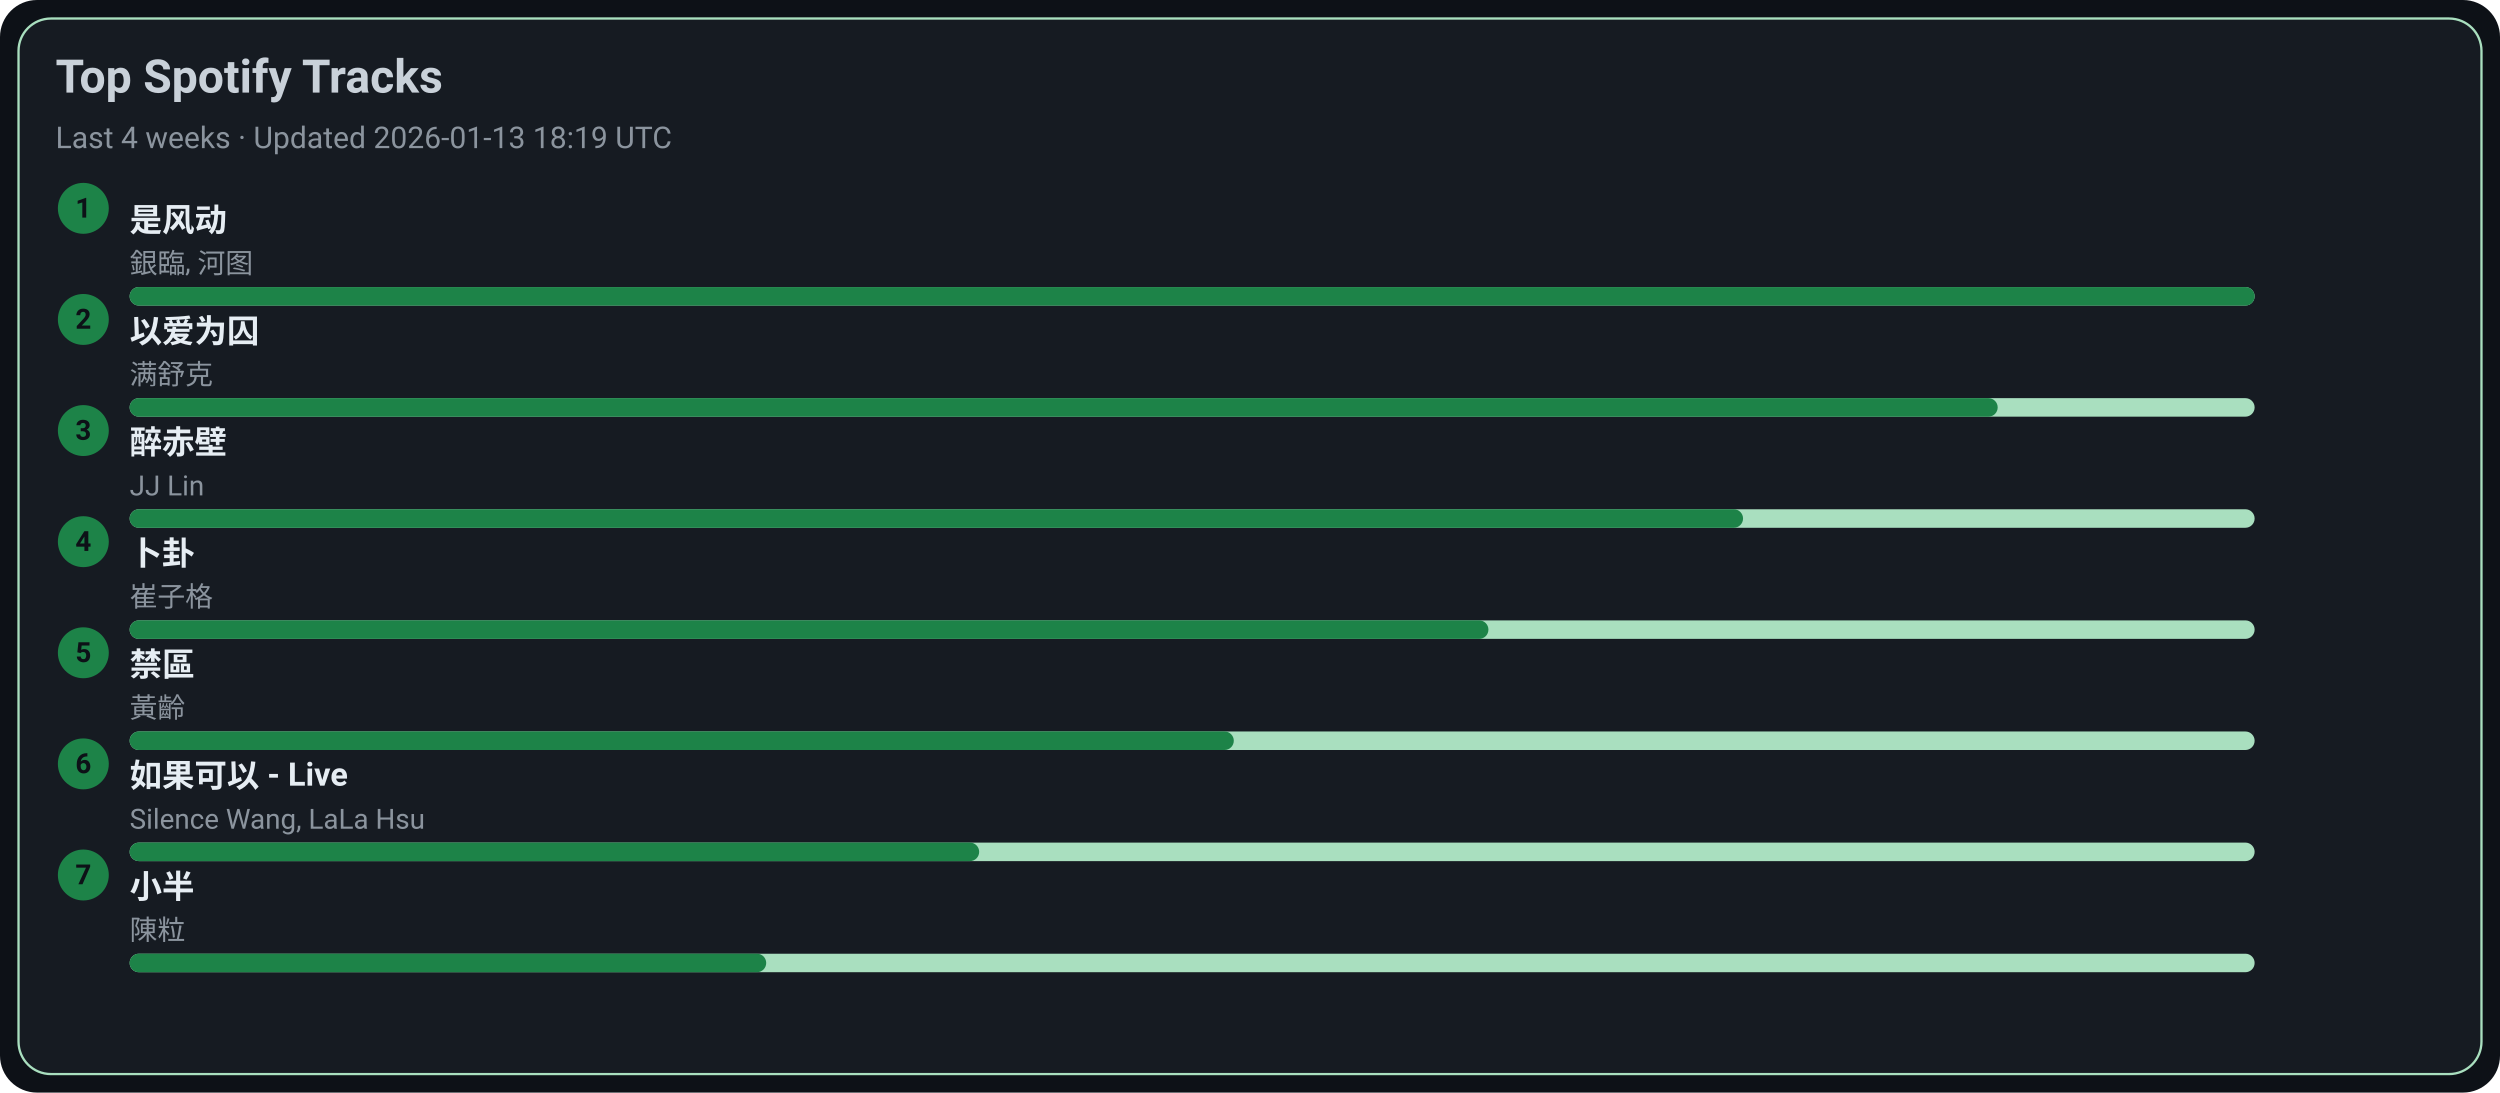
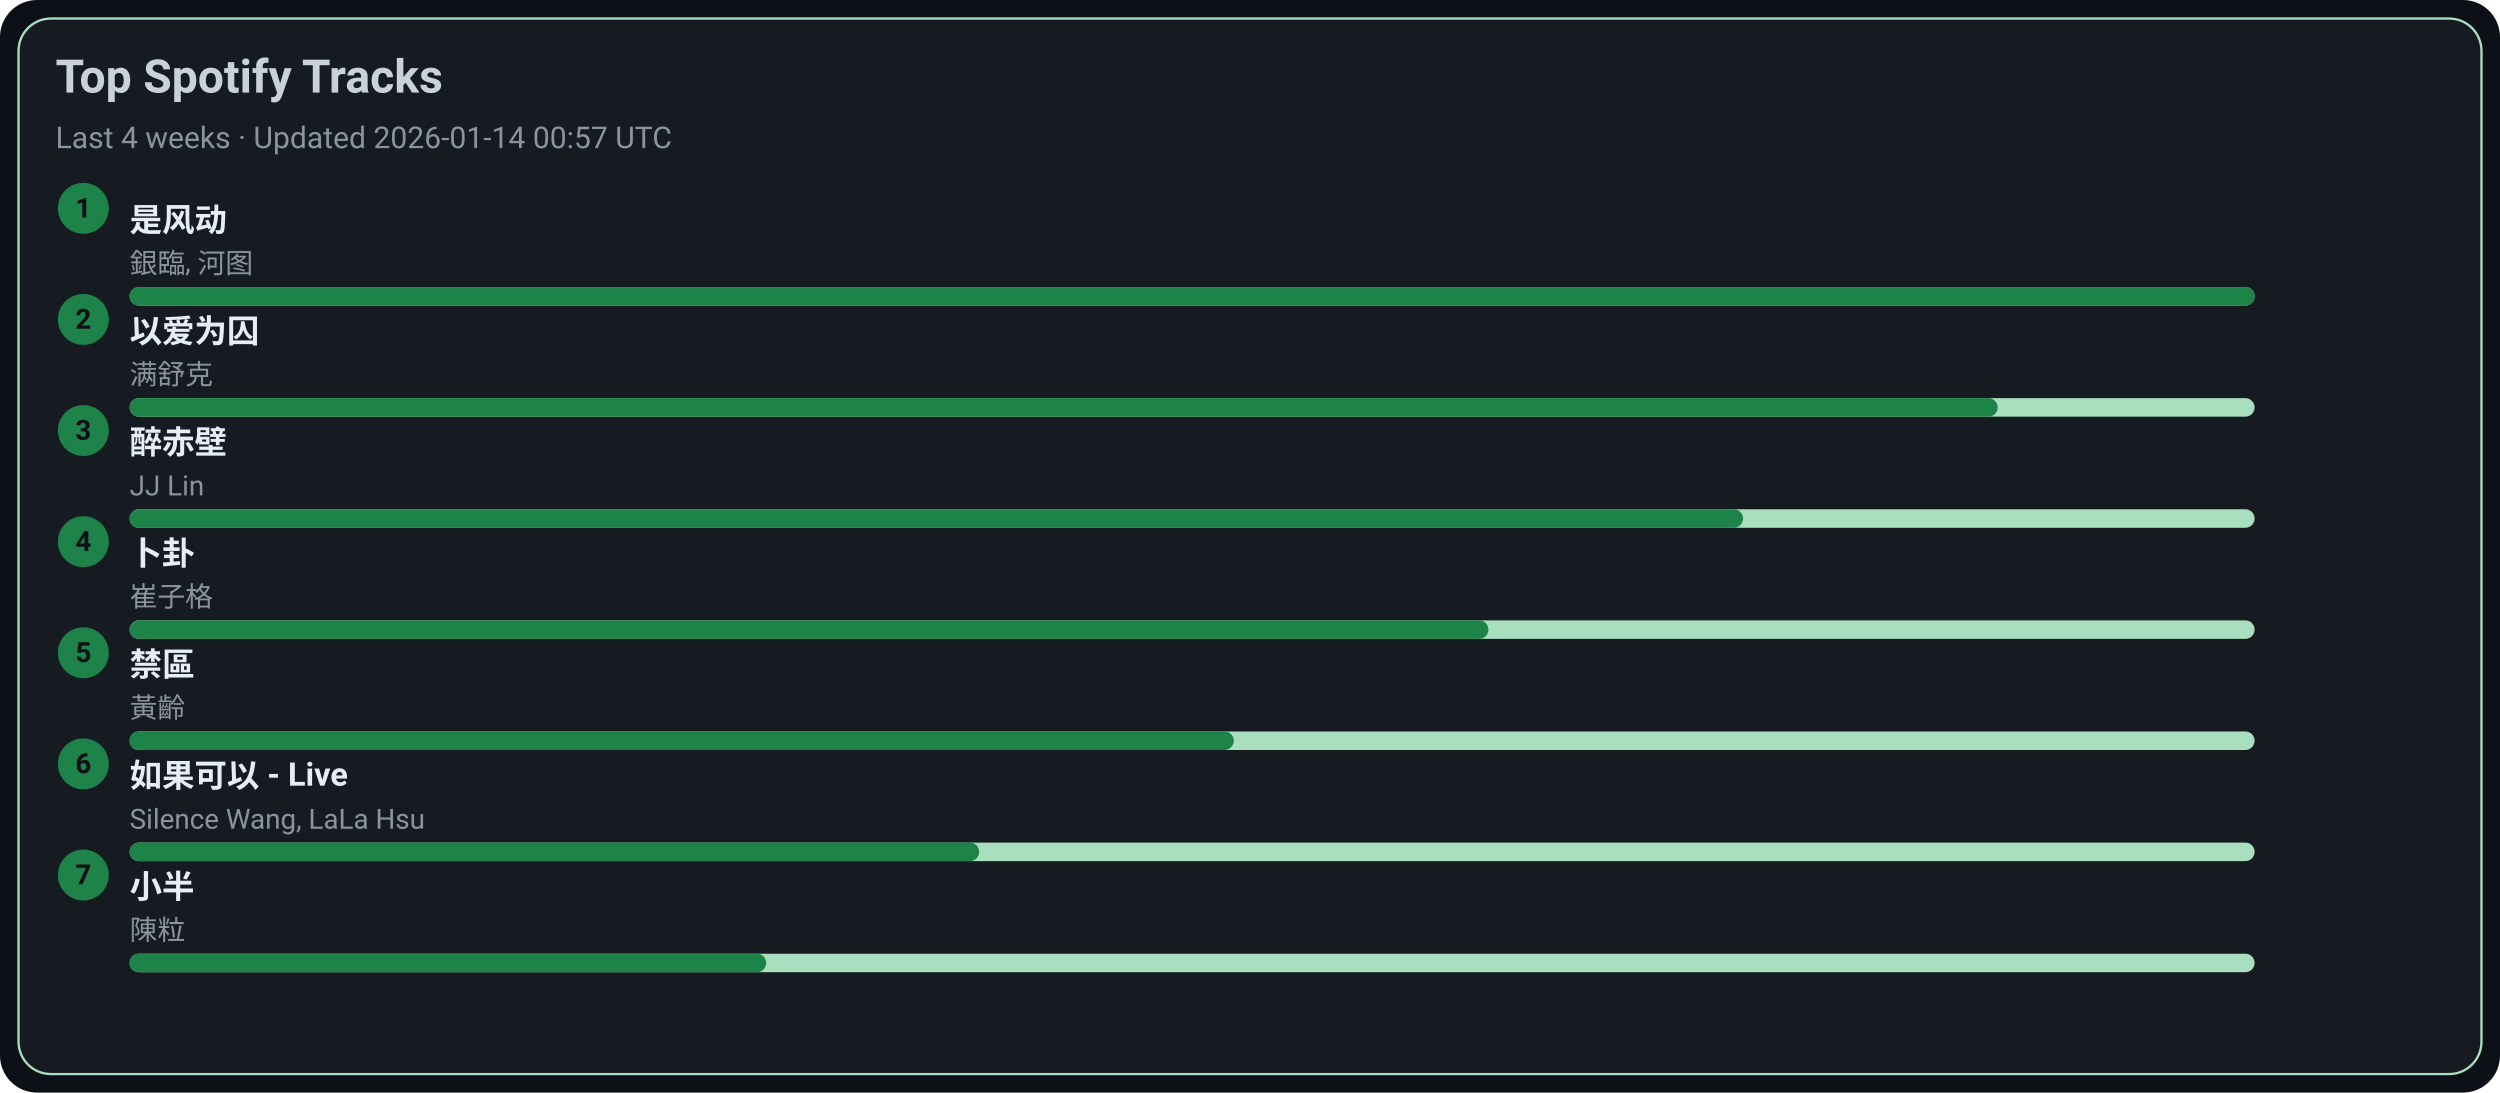
<svg xmlns="http://www.w3.org/2000/svg" width="1080" height="472" viewBox="0 0 1080 472">
  <style>text{font-family:-apple-system,BlinkMacSystemFont,Segoe UI,Roboto,Ubuntu,Helvetica Neue,Arial,Noto Sans,sans-serif}</style>
  <rect width="1080" height="472" rx="16" fill="#0d1117" />
  <rect x="8" y="8" width="1064" height="456" rx="14" fill="#161b22" stroke="#A9DFBF" />
  <text x="24" y="40" font-size="20" fill="#c9d1d9" font-weight="600">Top Spotify Tracks</text>
-   <text x="24" y="64" font-size="13" fill="#8b949e">Last 4 weeks · Updated 2026-01-13 18:19 UTC</text>
+   <text x="24" y="64" font-size="13" fill="#8b949e">Last 4 weeks · Updated 2026-01-14 00:57 UTC</text>
  <circle cx="36" cy="90" r="11" fill="#1D8348" />
  <text x="36" y="94" text-anchor="middle" font-size="12" fill="#0d1117" font-weight="700">1</text>
  <a href="https://open.spotify.com/track/3lePQ8c4jq7bTePsXEmslh" target="_blank" rel="noopener noreferrer">
    <text x="56" y="100" font-size="14" fill="#e6edf3" font-weight="600">是风动</text>
  </a>
  <text x="56" y="118" font-size="12" fill="#8b949e">銀臨, 河图</text>
  <rect x="56" y="124" width="918" height="8" rx="4" fill="#A9DFBF" />
  <rect x="56" y="124" width="918" height="8" rx="4" fill="#1D8348" />
  <circle cx="36" cy="138" r="11" fill="#1D8348" />
  <text x="36" y="142" text-anchor="middle" font-size="12" fill="#0d1117" font-weight="700">2</text>
  <a href="https://open.spotify.com/track/0RW2LEfGQK5BaIho6sSLqf" target="_blank" rel="noopener noreferrer">
    <text x="56" y="148" font-size="14" fill="#e6edf3" font-weight="600">以爱为囚</text>
  </a>
  <text x="56" y="166" font-size="12" fill="#8b949e">满舒克</text>
  <rect x="56" y="172" width="918" height="8" rx="4" fill="#A9DFBF" />
  <rect x="56" y="172" width="807" height="8" rx="4" fill="#1D8348" />
  <circle cx="36" cy="186" r="11" fill="#1D8348" />
  <text x="36" y="190" text-anchor="middle" font-size="12" fill="#0d1117" font-weight="700">3</text>
  <a href="https://open.spotify.com/track/69lAYqbyHL1A0gctdLd9WV" target="_blank" rel="noopener noreferrer">
    <text x="56" y="196" font-size="14" fill="#e6edf3" font-weight="600">醉赤壁</text>
  </a>
  <text x="56" y="214" font-size="12" fill="#8b949e">JJ Lin</text>
  <rect x="56" y="220" width="918" height="8" rx="4" fill="#A9DFBF" />
  <rect x="56" y="220" width="697" height="8" rx="4" fill="#1D8348" />
  <circle cx="36" cy="234" r="11" fill="#1D8348" />
  <text x="36" y="238" text-anchor="middle" font-size="12" fill="#0d1117" font-weight="700">4</text>
  <a href="https://open.spotify.com/track/4ToeYifpQaikbYa7krOD6s" target="_blank" rel="noopener noreferrer">
    <text x="56" y="244" font-size="14" fill="#e6edf3" font-weight="600">卜卦</text>
  </a>
  <text x="56" y="262" font-size="12" fill="#8b949e">崔子格</text>
  <rect x="56" y="268" width="918" height="8" rx="4" fill="#A9DFBF" />
  <rect x="56" y="268" width="587" height="8" rx="4" fill="#1D8348" />
  <circle cx="36" cy="282" r="11" fill="#1D8348" />
  <text x="36" y="286" text-anchor="middle" font-size="12" fill="#0d1117" font-weight="700">5</text>
  <a href="https://open.spotify.com/track/5HAMeMgu9hGL5a8ZwNz6cp" target="_blank" rel="noopener noreferrer">
    <text x="56" y="292" font-size="14" fill="#e6edf3" font-weight="600">禁區</text>
  </a>
  <text x="56" y="310" font-size="12" fill="#8b949e">黃齡</text>
  <rect x="56" y="316" width="918" height="8" rx="4" fill="#A9DFBF" />
  <rect x="56" y="316" width="477" height="8" rx="4" fill="#1D8348" />
  <circle cx="36" cy="330" r="11" fill="#1D8348" />
  <text x="36" y="334" text-anchor="middle" font-size="12" fill="#0d1117" font-weight="700">6</text>
  <a href="https://open.spotify.com/track/6IF65dJzfmPcX7jwDegwoo" target="_blank" rel="noopener noreferrer">
    <text x="56" y="340" font-size="14" fill="#e6edf3" font-weight="600">如果可以 - Live</text>
  </a>
  <text x="56" y="358" font-size="12" fill="#8b949e">Silence Wang, LaLa Hsu</text>
  <rect x="56" y="364" width="918" height="8" rx="4" fill="#A9DFBF" />
  <rect x="56" y="364" width="367" height="8" rx="4" fill="#1D8348" />
  <circle cx="36" cy="378" r="11" fill="#1D8348" />
  <text x="36" y="382" text-anchor="middle" font-size="12" fill="#0d1117" font-weight="700">7</text>
  <a href="https://open.spotify.com/track/3QxWTqyIT4O9bokIZlNDpo" target="_blank" rel="noopener noreferrer">
    <text x="56" y="388" font-size="14" fill="#e6edf3" font-weight="600">小半</text>
  </a>
  <text x="56" y="406" font-size="12" fill="#8b949e">陳粒</text>
  <rect x="56" y="412" width="918" height="8" rx="4" fill="#A9DFBF" />
  <rect x="56" y="412" width="275" height="8" rx="4" fill="#1D8348" />
</svg>
